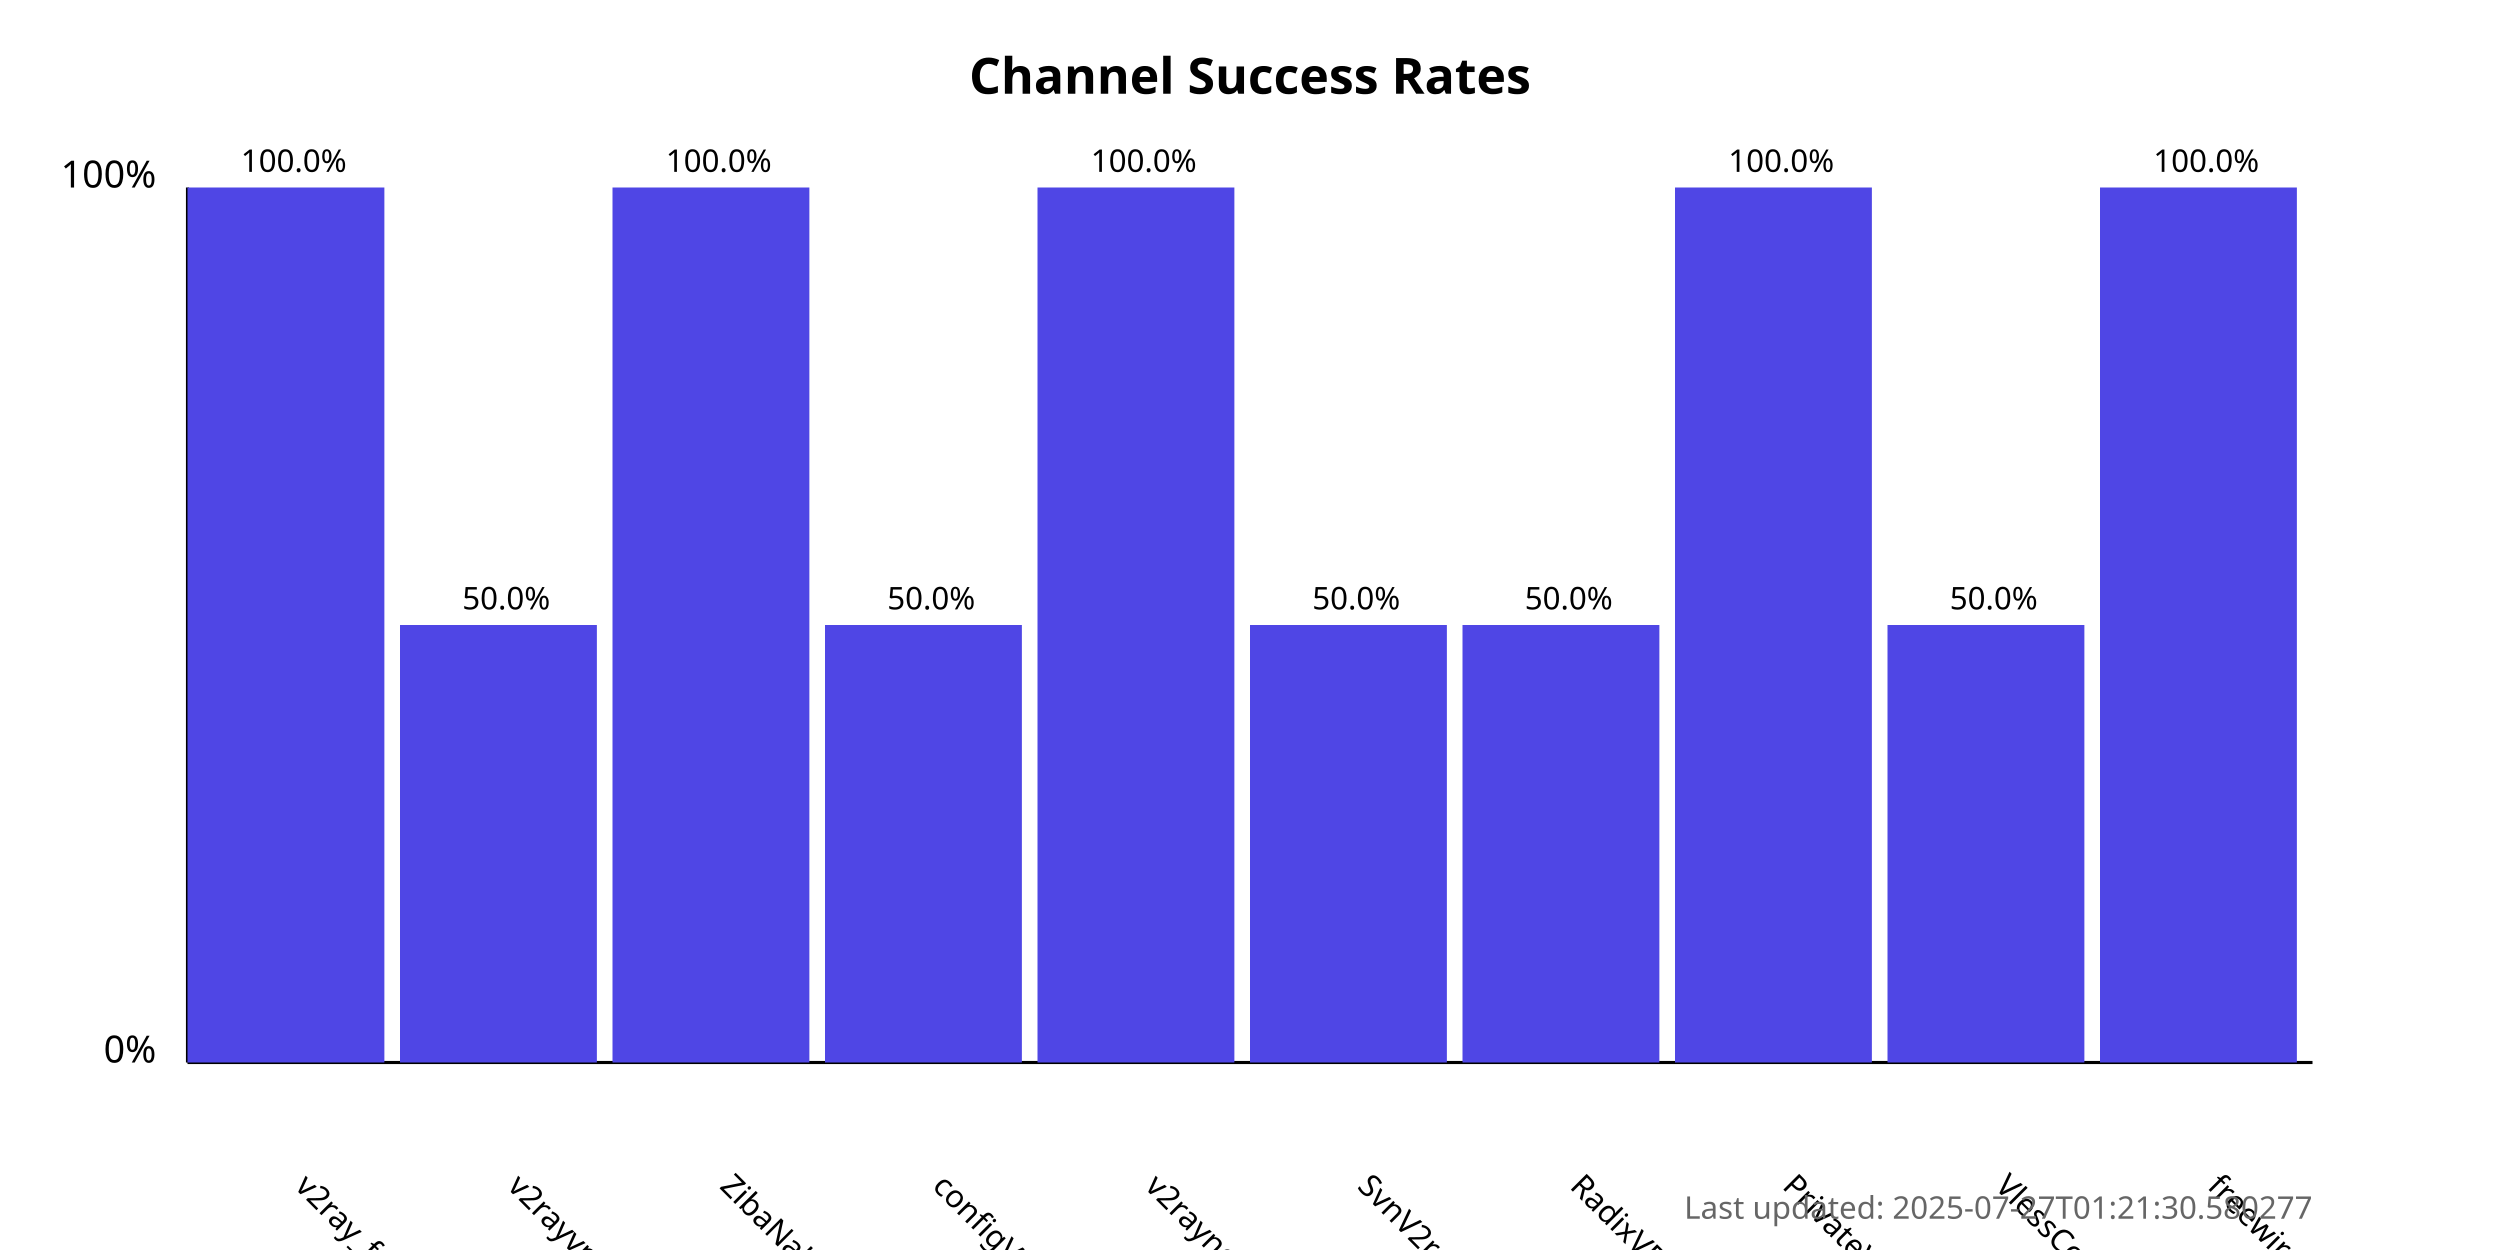
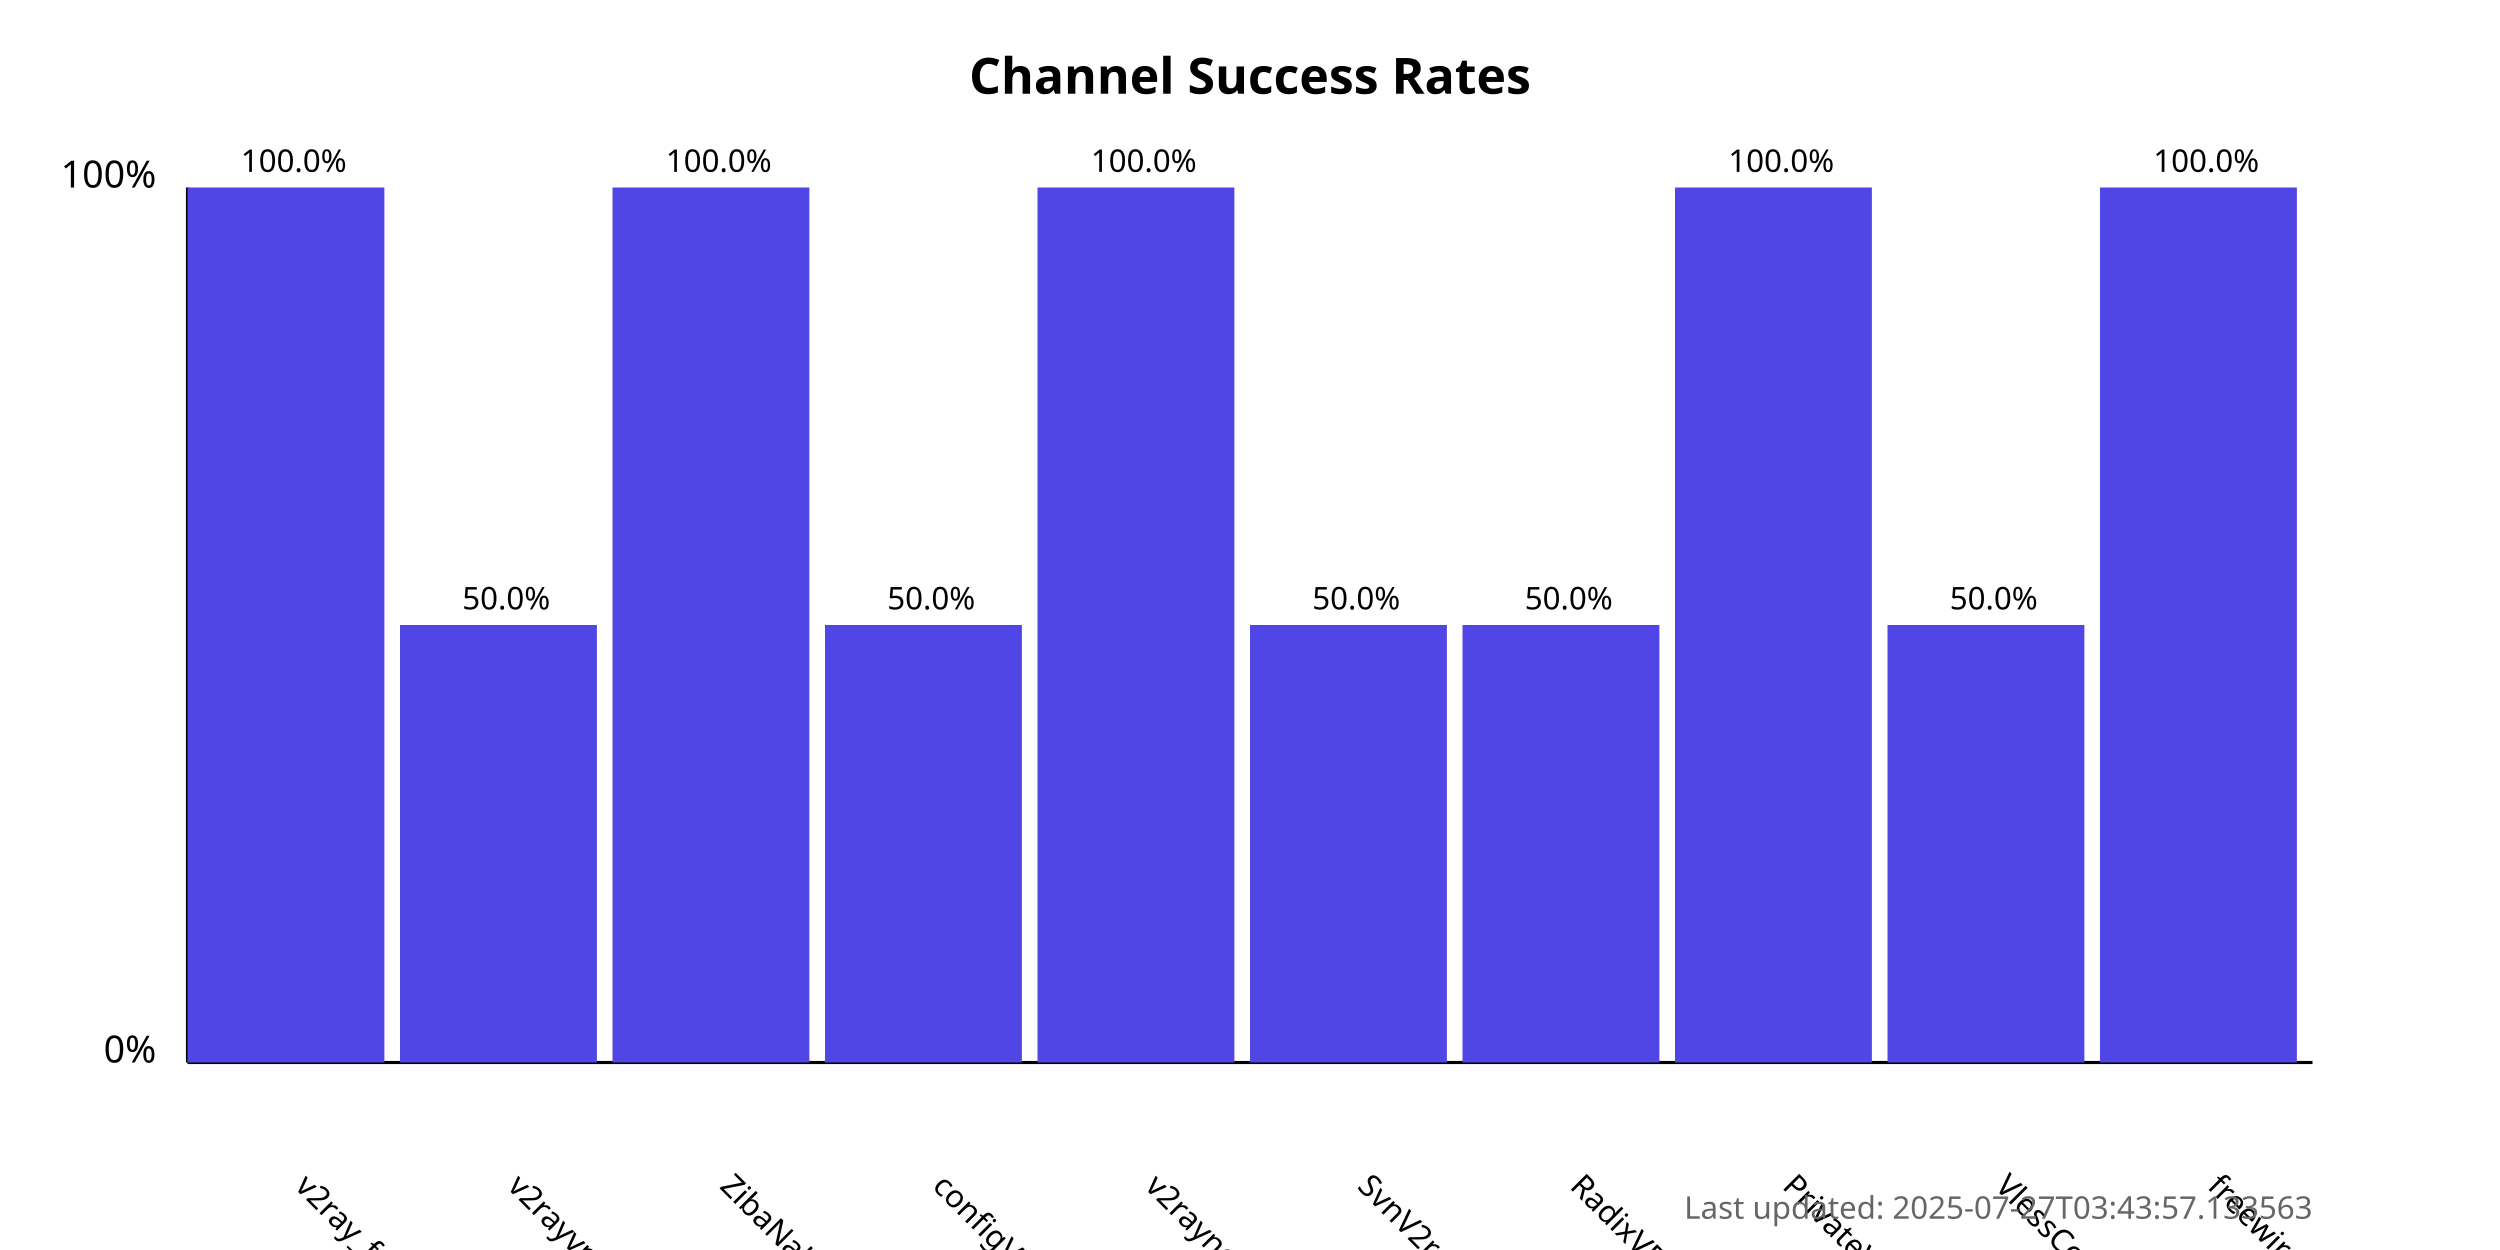
<svg xmlns="http://www.w3.org/2000/svg" width="800" height="400">
  <style>
            .chart-title { font: bold 16px sans-serif; }
            .axis-label { font: 12px sans-serif; }
            .tick-label { font: 10px sans-serif; }
            .bar { fill: #4f46e5; }
            .bar:hover { fill: #6366f1; }
            .timestamp { font: 10px sans-serif; fill: #666; }
        </style>
  <text x="400.0" y="30" text-anchor="middle" class="chart-title">
            Channel Success Rates
        </text>
  <line x1="60" y1="340" x2="60" y2="60" stroke="black" stroke-width="1" />
  <line x1="60" y1="340" x2="740" y2="340" stroke="black" stroke-width="1" />
  <text x="50" y="340" text-anchor="end" class="axis-label">0%</text>
  <text x="50" y="60" text-anchor="end" class="axis-label">100%</text>
  <g>
    <rect x="60" y="60.0" width="63.0" height="280.0" class="bar" />
    <text x="94.0" y="380" transform="rotate(45, 94.0, 380)" text-anchor="start" class="tick-label">
                v2ray_free_conf
            </text>
    <text x="94.0" y="55.0" text-anchor="middle" class="tick-label">
                100.0%
            </text>
  </g>
  <g>
    <rect x="128.0" y="200.0" width="63.0" height="140.0" class="bar" />
    <text x="162.0" y="380" transform="rotate(45, 162.0, 380)" text-anchor="start" class="tick-label">
                v2rayvpno
            </text>
    <text x="162.0" y="195.0" text-anchor="middle" class="tick-label">
                50.0%
            </text>
  </g>
  <g>
    <rect x="196.0" y="60.0" width="63.0" height="280.0" class="bar" />
    <text x="230.0" y="380" transform="rotate(45, 230.0, 380)" text-anchor="start" class="tick-label">
                ZibaNabz
            </text>
    <text x="230.0" y="55.0" text-anchor="middle" class="tick-label">
                100.0%
            </text>
  </g>
  <g>
    <rect x="264.0" y="200.0" width="63.0" height="140.0" class="bar" />
    <text x="298.0" y="380" transform="rotate(45, 298.0, 380)" text-anchor="start" class="tick-label">
                configV2rayForFree
            </text>
    <text x="298.0" y="195.0" text-anchor="middle" class="tick-label">
                50.0%
            </text>
  </g>
  <g>
    <rect x="332.0" y="60.0" width="63.0" height="280.0" class="bar" />
    <text x="366.0" y="380" transform="rotate(45, 366.0, 380)" text-anchor="start" class="tick-label">
                v2rayngvpn
            </text>
    <text x="366.0" y="55.0" text-anchor="middle" class="tick-label">
                100.0%
            </text>
  </g>
  <g>
    <rect x="400.0" y="200.0" width="63.0" height="140.0" class="bar" />
    <text x="434.0" y="380" transform="rotate(45, 434.0, 380)" text-anchor="start" class="tick-label">
                SvnV2ray
            </text>
    <text x="434.0" y="195.0" text-anchor="middle" class="tick-label">
                50.0%
            </text>
  </g>
  <g>
    <rect x="468.0" y="200.0" width="63.0" height="140.0" class="bar" />
    <text x="502.0" y="380" transform="rotate(45, 502.0, 380)" text-anchor="start" class="tick-label">
                RadixVPN
            </text>
    <text x="502.0" y="195.0" text-anchor="middle" class="tick-label">
                50.0%
            </text>
  </g>
  <g>
    <rect x="536.0" y="60.0" width="63.0" height="280.0" class="bar" />
    <text x="570.0" y="380" transform="rotate(45, 570.0, 380)" text-anchor="start" class="tick-label">
                PrivateVPNs
            </text>
    <text x="570.0" y="55.0" text-anchor="middle" class="tick-label">
                100.0%
            </text>
  </g>
  <g>
    <rect x="604.0" y="200.0" width="63.0" height="140.0" class="bar" />
    <text x="638.0" y="380" transform="rotate(45, 638.0, 380)" text-anchor="start" class="tick-label">
                VlessConfig
            </text>
    <text x="638.0" y="195.0" text-anchor="middle" class="tick-label">
                50.0%
            </text>
  </g>
  <g>
    <rect x="672.0" y="60.0" width="63.0" height="280.0" class="bar" />
    <text x="706.0" y="380" transform="rotate(45, 706.0, 380)" text-anchor="start" class="tick-label">
                freewireguard
            </text>
    <text x="706.0" y="55.0" text-anchor="middle" class="tick-label">
                100.0%
            </text>
  </g>
  <text x="740" y="390" text-anchor="end" class="timestamp">
-             Last updated: 2025-07-27T01:21:30.580277
+             Last updated: 2025-07-27T03:43:57.133563
        </text>
</svg>
